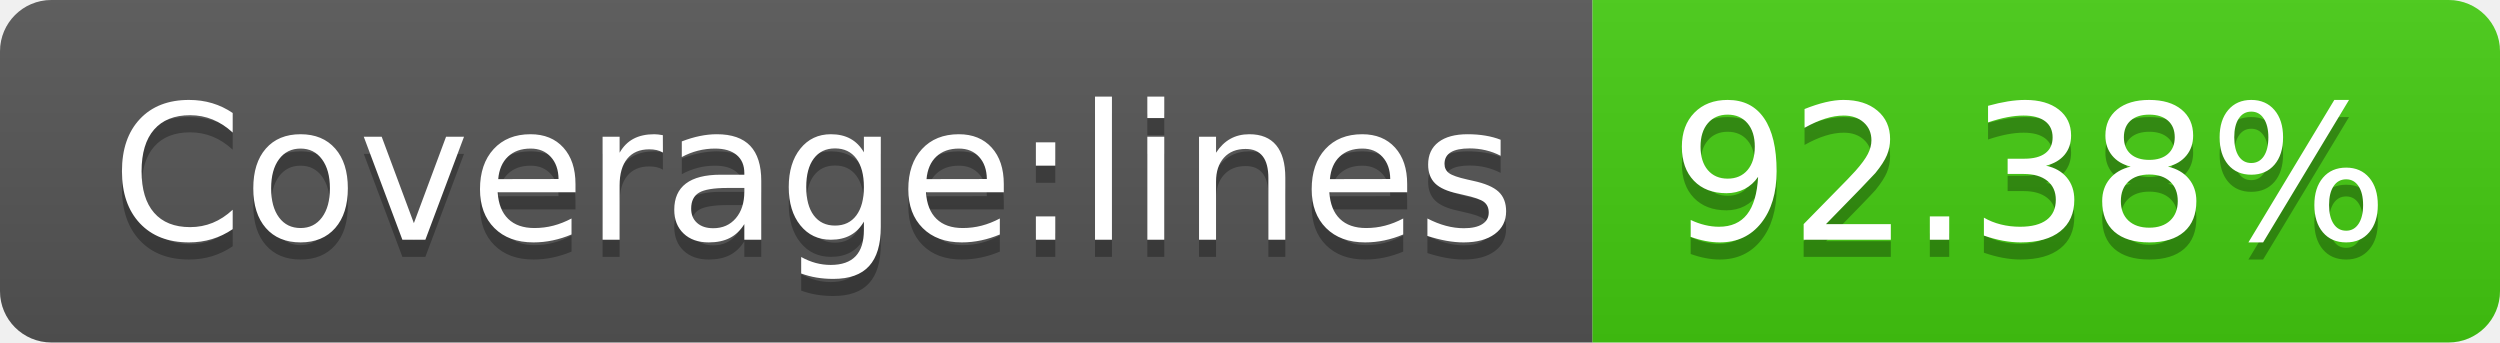
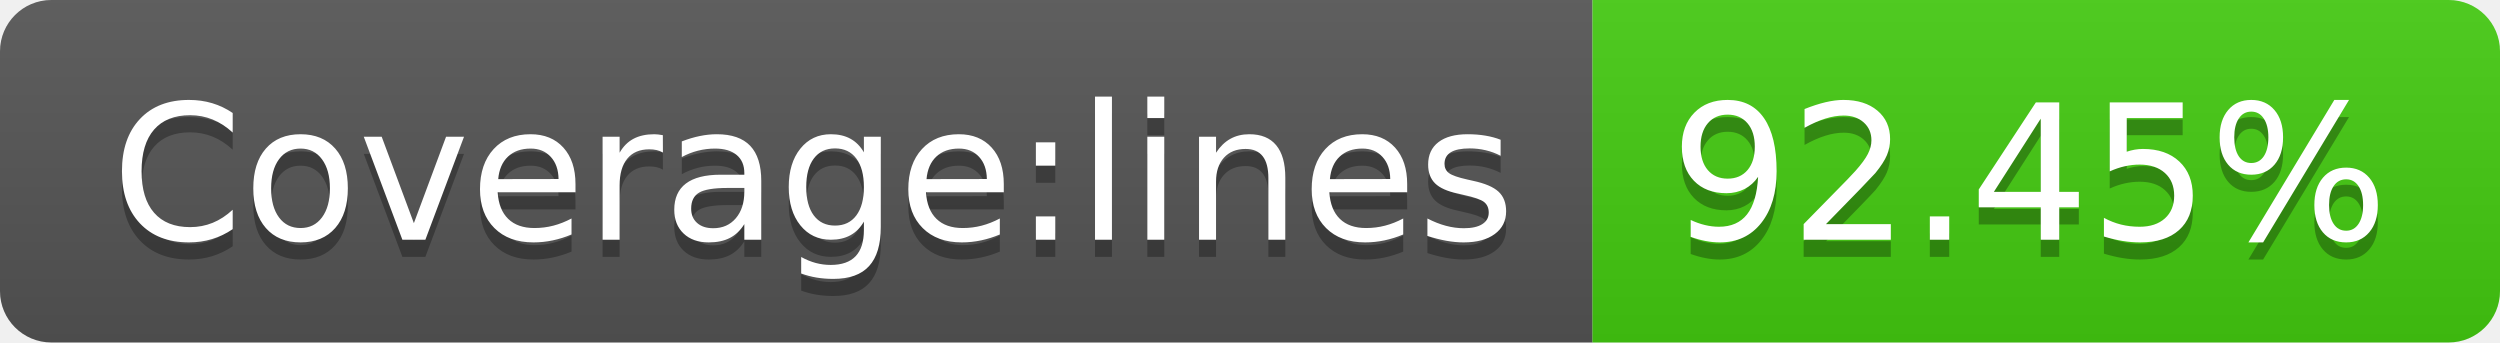
- <svg xmlns="http://www.w3.org/2000/svg" width="146" height="20" role="img" aria-label="Coverage:lines: 92.38%">
+ <svg xmlns="http://www.w3.org/2000/svg" width="146" height="20" role="img" aria-label="Coverage:lines: 92.45%">
  <linearGradient id="s" x2="0" y2="100%">
    <stop offset="0" stop-color="#bbb" stop-opacity=".1" />
    <stop offset="1" stop-opacity=".1" />
  </linearGradient>
  <clipPath id="r">
    <rect width="146" height="20" rx="3" fill="#fff" />
  </clipPath>
  <g clip-path="url(#r)">
    <rect width="93" height="20" fill="#555" />
    <rect x="93" width="53" height="20" fill="#4c1" />
    <rect width="146" height="20" fill="url(#s)" />
  </g>
  <g fill="#fff" text-anchor="middle" font-family="Verdana,Geneva,DejaVu Sans,sans-serif" text-rendering="geometricPrecision" font-size="110">
    <text aria-hidden="true" x="475" y="150" fill="#010101" fill-opacity=".3" transform="scale(.1)" textLength="830">Coverage:lines</text>
    <text x="475" y="140" transform="scale(.1)" fill="#fff" textLength="830">Coverage:lines</text>
-     <text aria-hidden="true" x="1185" y="150" fill="#010101" fill-opacity=".3" transform="scale(.1)" textLength="430">92.38%</text>
-     <text x="1185" y="140" transform="scale(.1)" fill="#fff" textLength="430">92.38%</text>
+     <text aria-hidden="true" x="1185" y="150" fill="#010101" fill-opacity=".3" transform="scale(.1)" textLength="430">92.45%</text>
+     <text x="1185" y="140" transform="scale(.1)" fill="#fff" textLength="430">92.45%</text>
  </g>
</svg>
